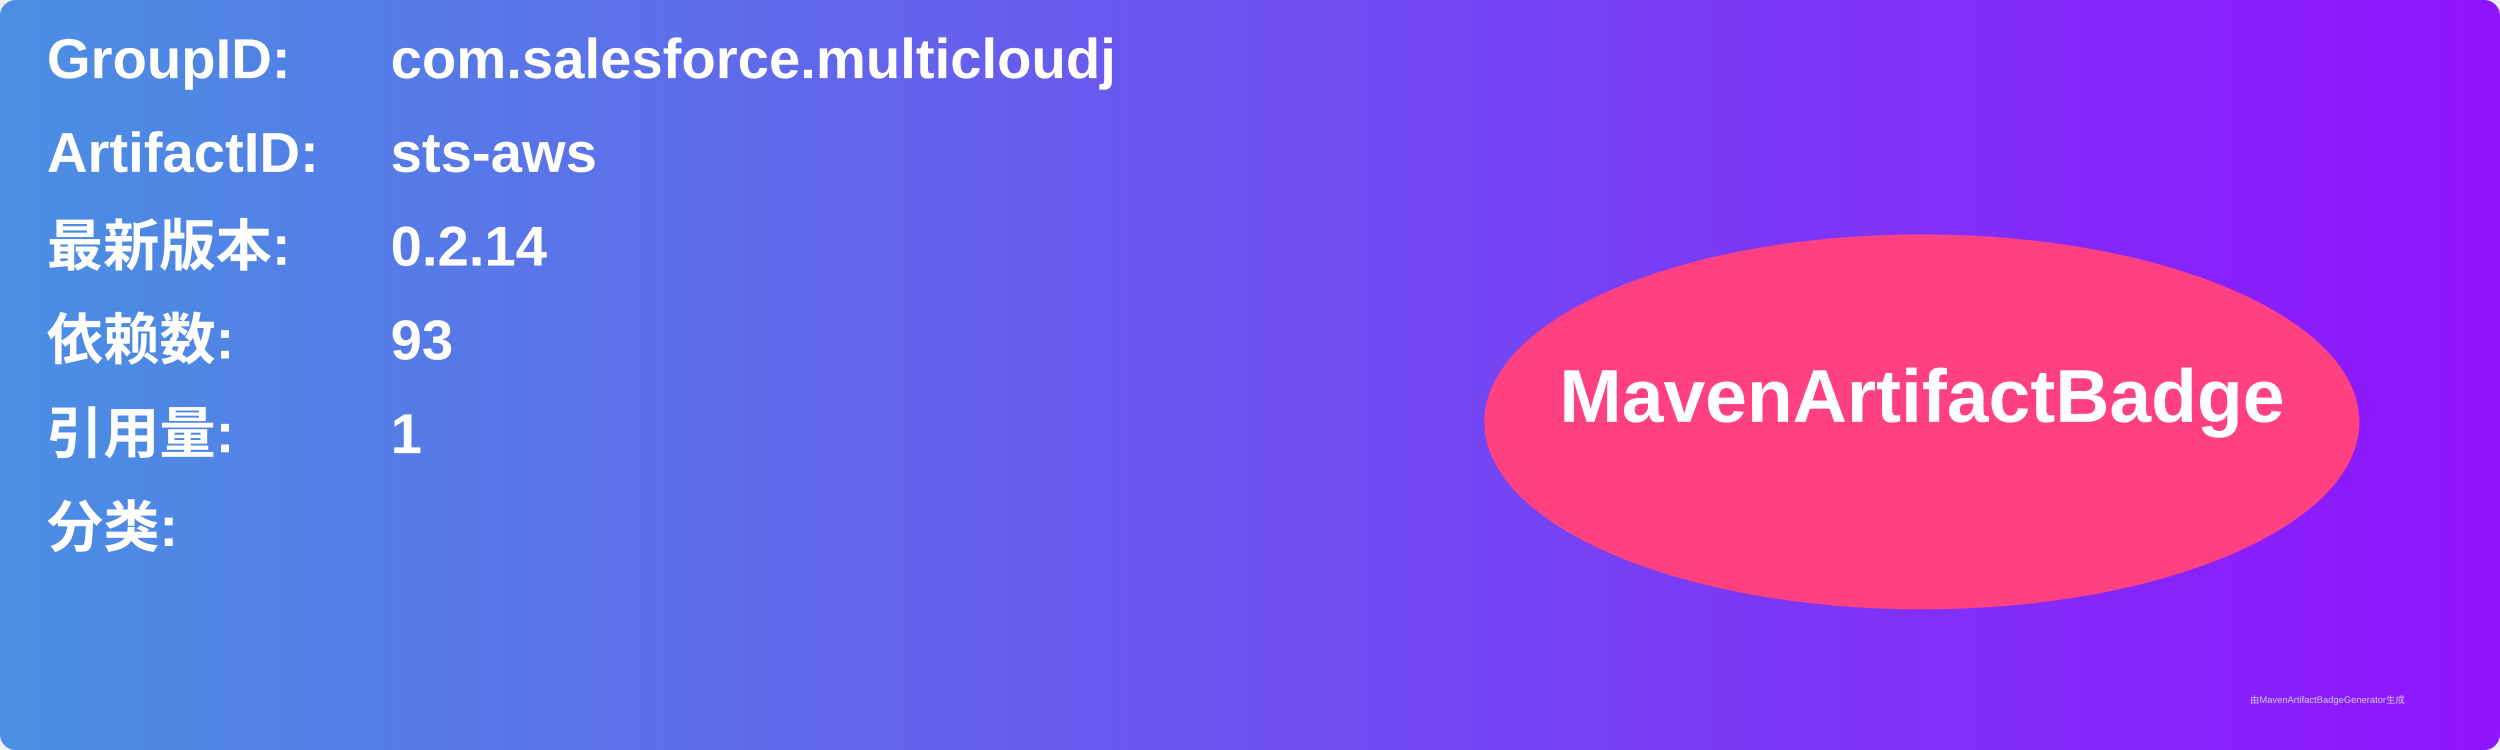
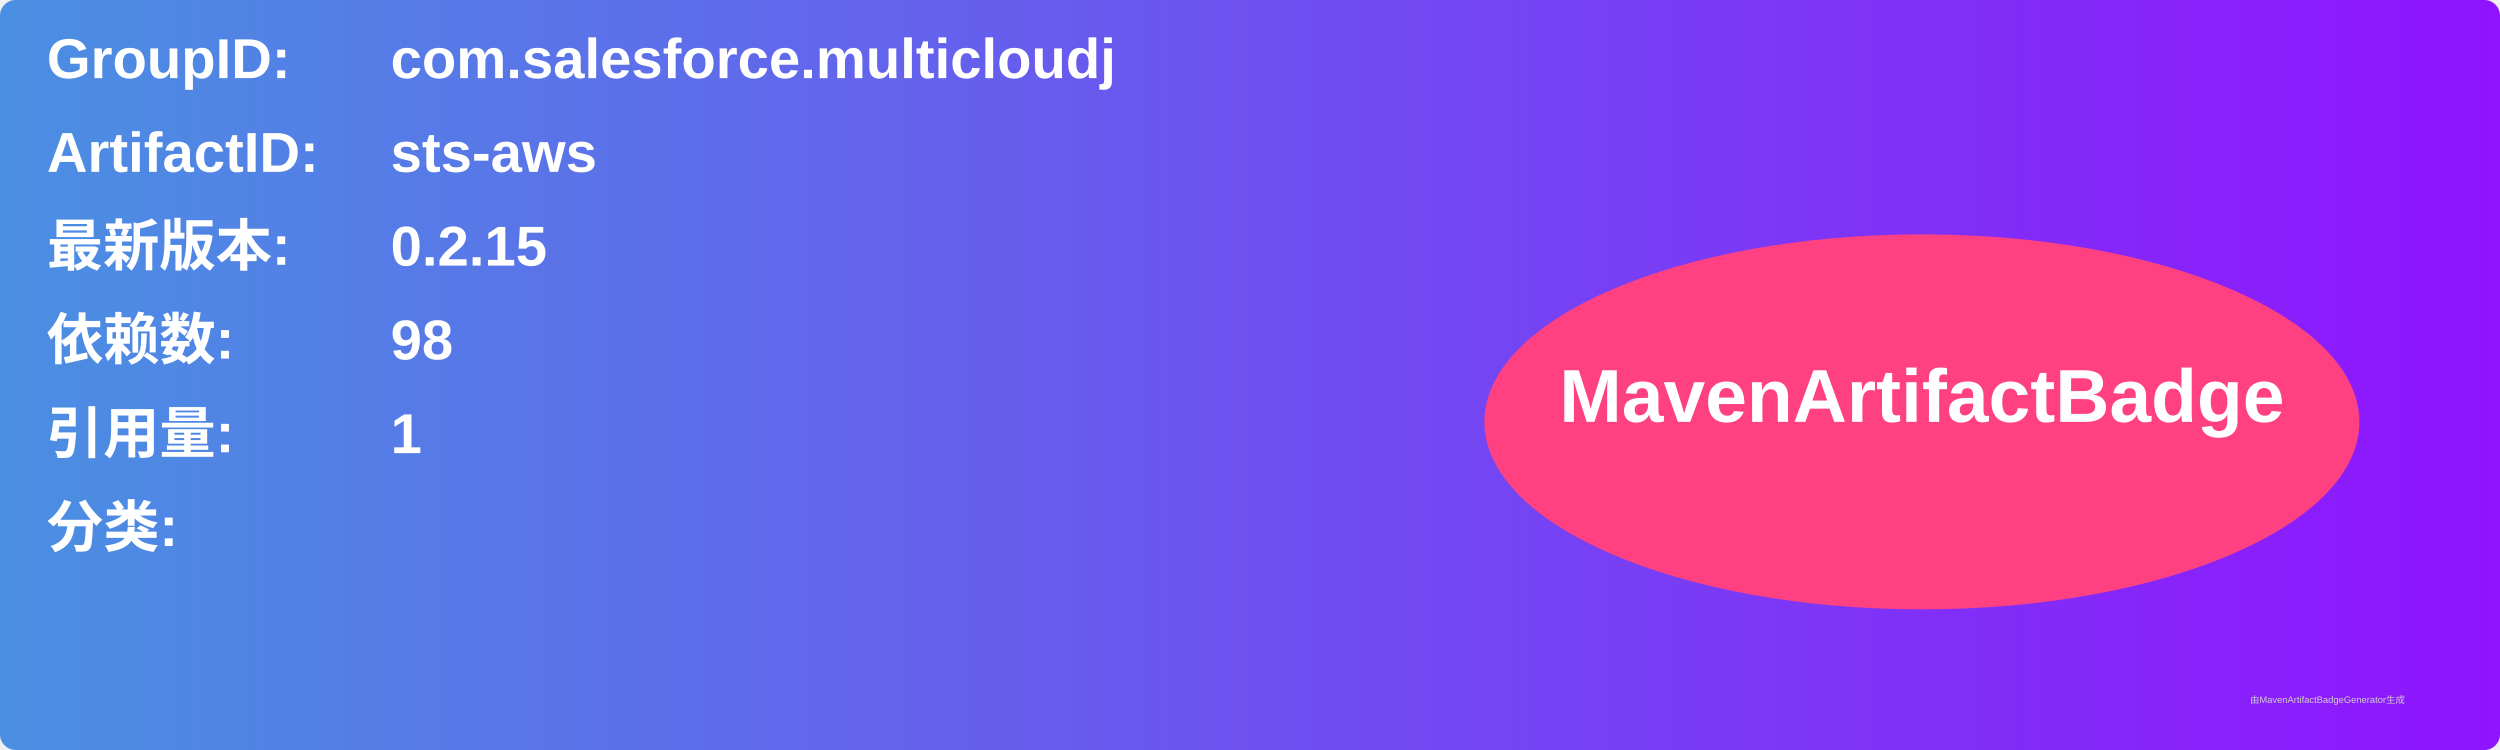
<svg xmlns="http://www.w3.org/2000/svg" width="800" height="240" viewBox="0 0 800 240">
  <linearGradient id="grad" x1="0%" y1="0%" x2="100%" y2="0%">
    <stop offset="0%" stop-color="#4a90e2" />
    <stop offset="100%" stop-color="#9013fe" />
  </linearGradient>
  <rect width="100%" height="100%" rx="5" ry="5" fill="url(#grad)" />
  <g transform="translate(15, 15)">
    <text x="0" y="10" font-family="Arial" font-size="18" fill="white" font-weight="bold" width="260">GroupID:</text>
    <text x="110" y="10" font-family="Arial" font-size="18" fill="white" font-weight="bold" width="460">com.salesforce.multicloudj</text>
    <text x="0" y="40" font-family="Arial" font-size="18" fill="white" font-weight="bold" width="260">ArtifactID:</text>
    <text x="110" y="40" font-family="Arial" font-size="18" fill="white" font-weight="bold" width="460">sts-aws</text>
    <text x="0" y="70" font-family="Arial" font-size="18" fill="white" font-weight="bold">最新版本:</text>
    <text x="110" y="70" font-family="Arial" font-size="18" fill="white" font-weight="bold">
-       <tspan font-weight="bold">0.2.14</tspan>
+       <tspan font-weight="bold">0.2.15</tspan>
    </text>
    <text x="0" y="100" font-family="Arial" font-size="18" fill="white" font-weight="bold">依赖数: </text>
    <text x="110" y="100" font-family="Arial" font-size="18" fill="white">
-       <tspan font-weight="bold">93</tspan>
+       <tspan font-weight="bold">98</tspan>
    </text>
    <text x="0" y="130" font-family="Arial" font-size="18" fill="white" font-weight="bold">引用量: </text>
    <text x="110" y="130" font-family="Arial" font-size="18" fill="white">
      <tspan font-weight="bold">1</tspan>
    </text>
    <text x="0" y="160" font-family="Arial" font-size="18" fill="white" font-weight="bold">分类:</text>
    <text x="10" y="190" font-family="Arial" font-size="10" fill="white">
      <tspan font-weight="bold" />
    </text>
    <ellipse cx="600" cy="120" rx="140" ry="60" fill="#ff4081" />
    <text x="600" y="120" text-anchor="middle" font-family="Arial" font-size="24" fill="white" font-weight="bold">MavenArtifactBadge</text>
  </g>
  <text x="720" y="225" font-family="Arial" font-size="3" fill="#d0d0d0">由MavenArtifactBadgeGenerator生成</text>
</svg>
